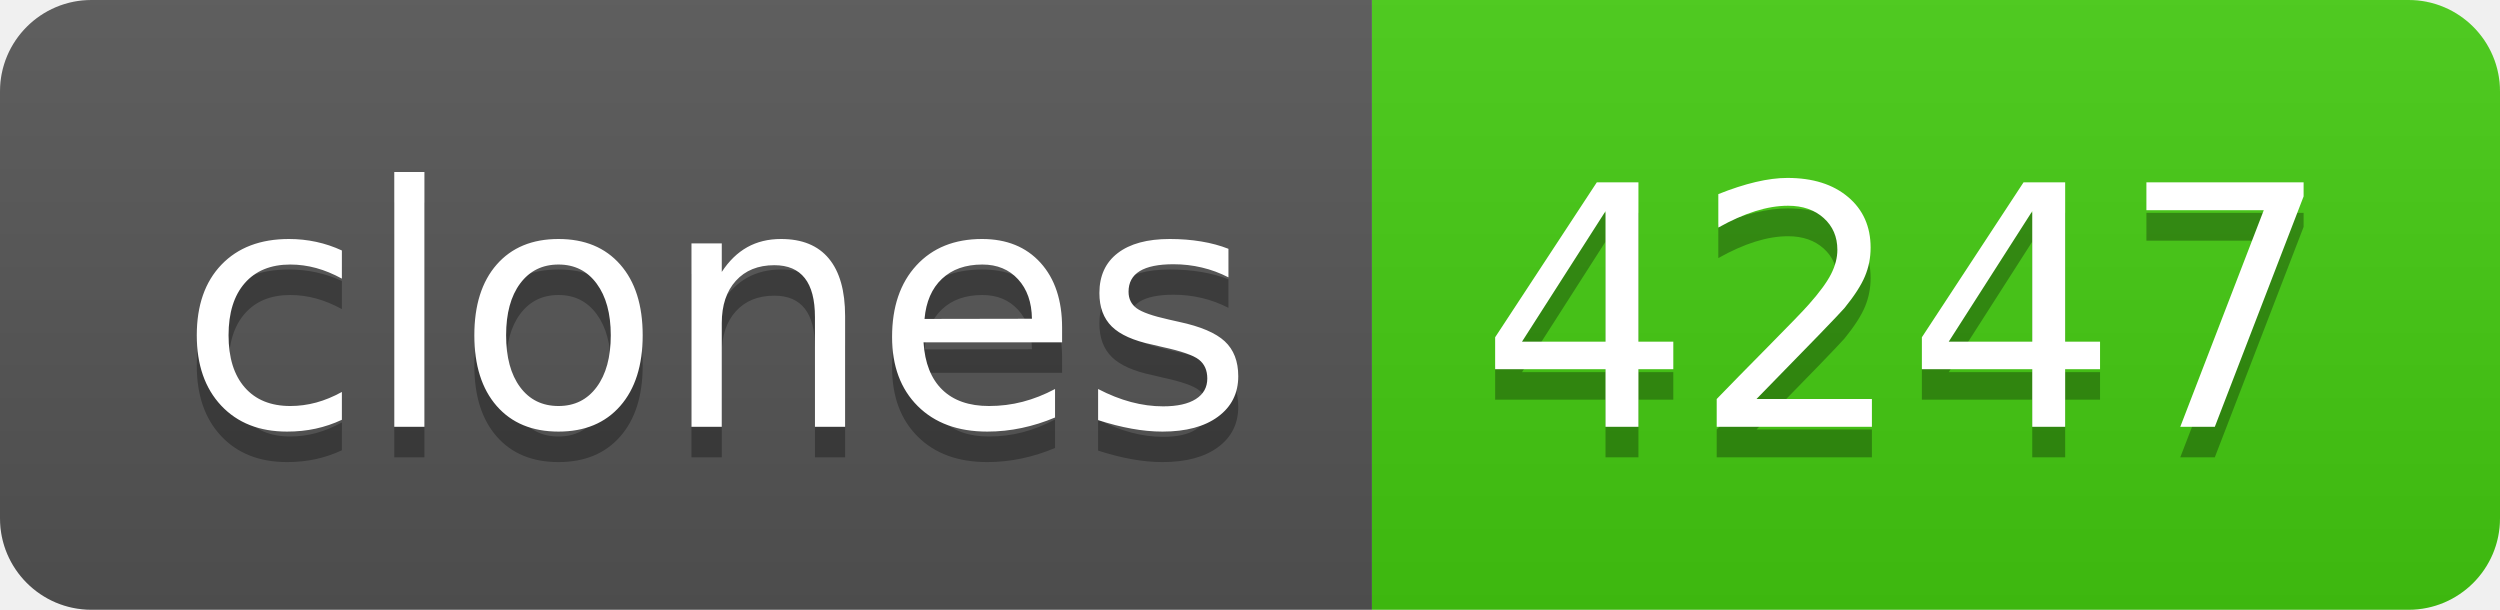
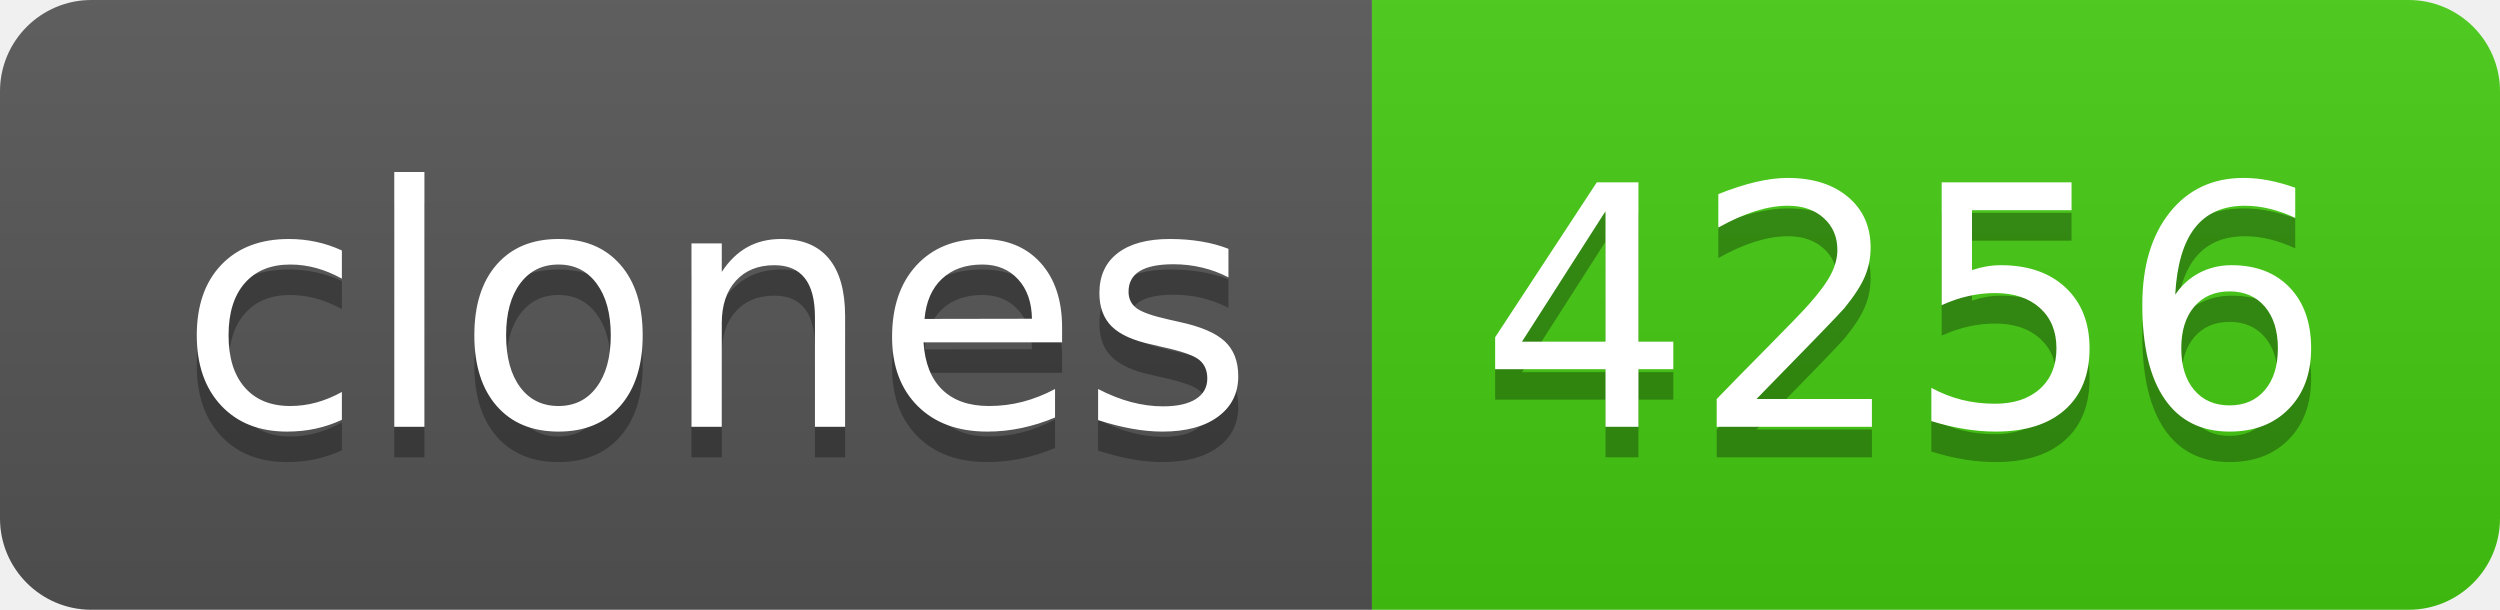
- <svg xmlns="http://www.w3.org/2000/svg" width="82" height="20" role="img" aria-label="clones: 4247">
+ <svg xmlns="http://www.w3.org/2000/svg" width="82" height="20" role="img" aria-label="clones: 4256">
  <linearGradient id="s" x2="0" y2="100%">
    <stop offset="0" stop-color="#bbb" stop-opacity=".1" />
    <stop offset="1" stop-opacity=".1" />
  </linearGradient>
  <clipPath id="r">
    <rect width="82" height="20" rx="3" fill="#fff" />
  </clipPath>
  <g clip-path="url(#r)">
    <rect width="45" height="20" fill="#555" />
    <rect x="45" width="37" height="20" fill="#4c1" />
    <rect width="82" height="20" fill="url(#s)" />
  </g>
  <g fill="#fff" text-anchor="middle" font-family="Verdana,Geneva,DejaVu Sans,sans-serif" text-rendering="geometricPrecision" font-size="110">
    <text aria-hidden="true" x="235" y="150" fill="#010101" fill-opacity=".3" transform="scale(.1)" textLength="350">clones</text>
    <text x="235" y="140" transform="scale(.1)" fill="#fff" textLength="350">clones</text>
-     <text aria-hidden="true" x="625" y="150" fill="#010101" fill-opacity=".3" transform="scale(.1)" textLength="270">4247</text>
-     <text x="625" y="140" transform="scale(.1)" fill="#fff" textLength="270">4247</text>
+     <text aria-hidden="true" x="625" y="150" fill="#010101" fill-opacity=".3" transform="scale(.1)" textLength="270">4256</text>
+     <text x="625" y="140" transform="scale(.1)" fill="#fff" textLength="270">4256</text>
  </g>
</svg>
